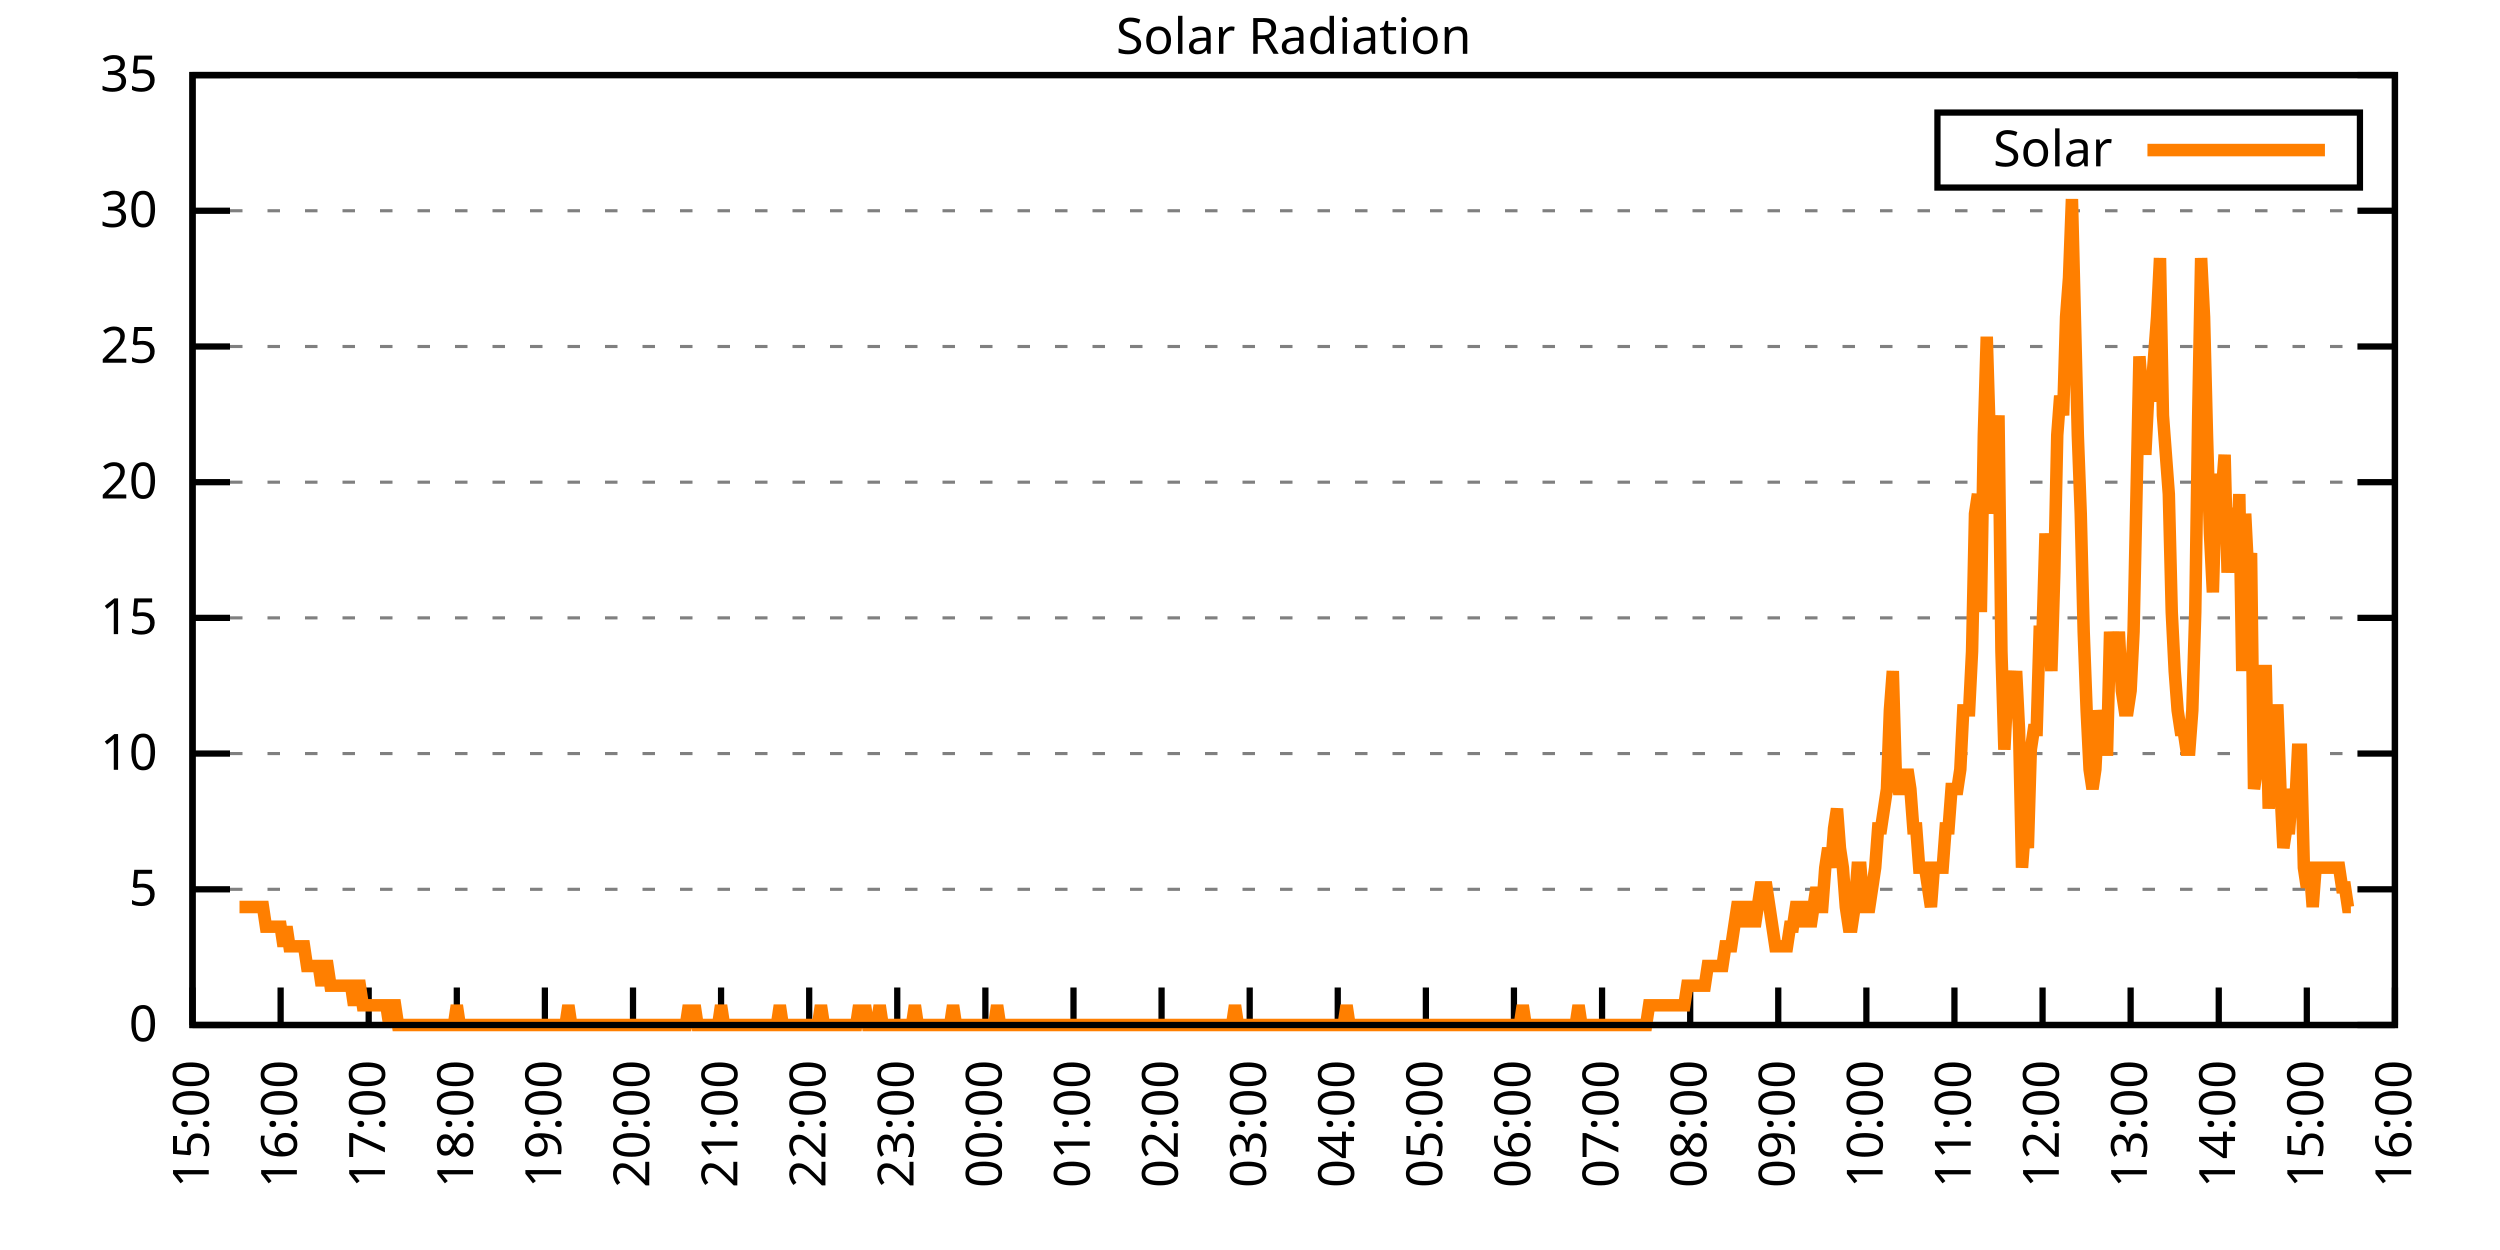
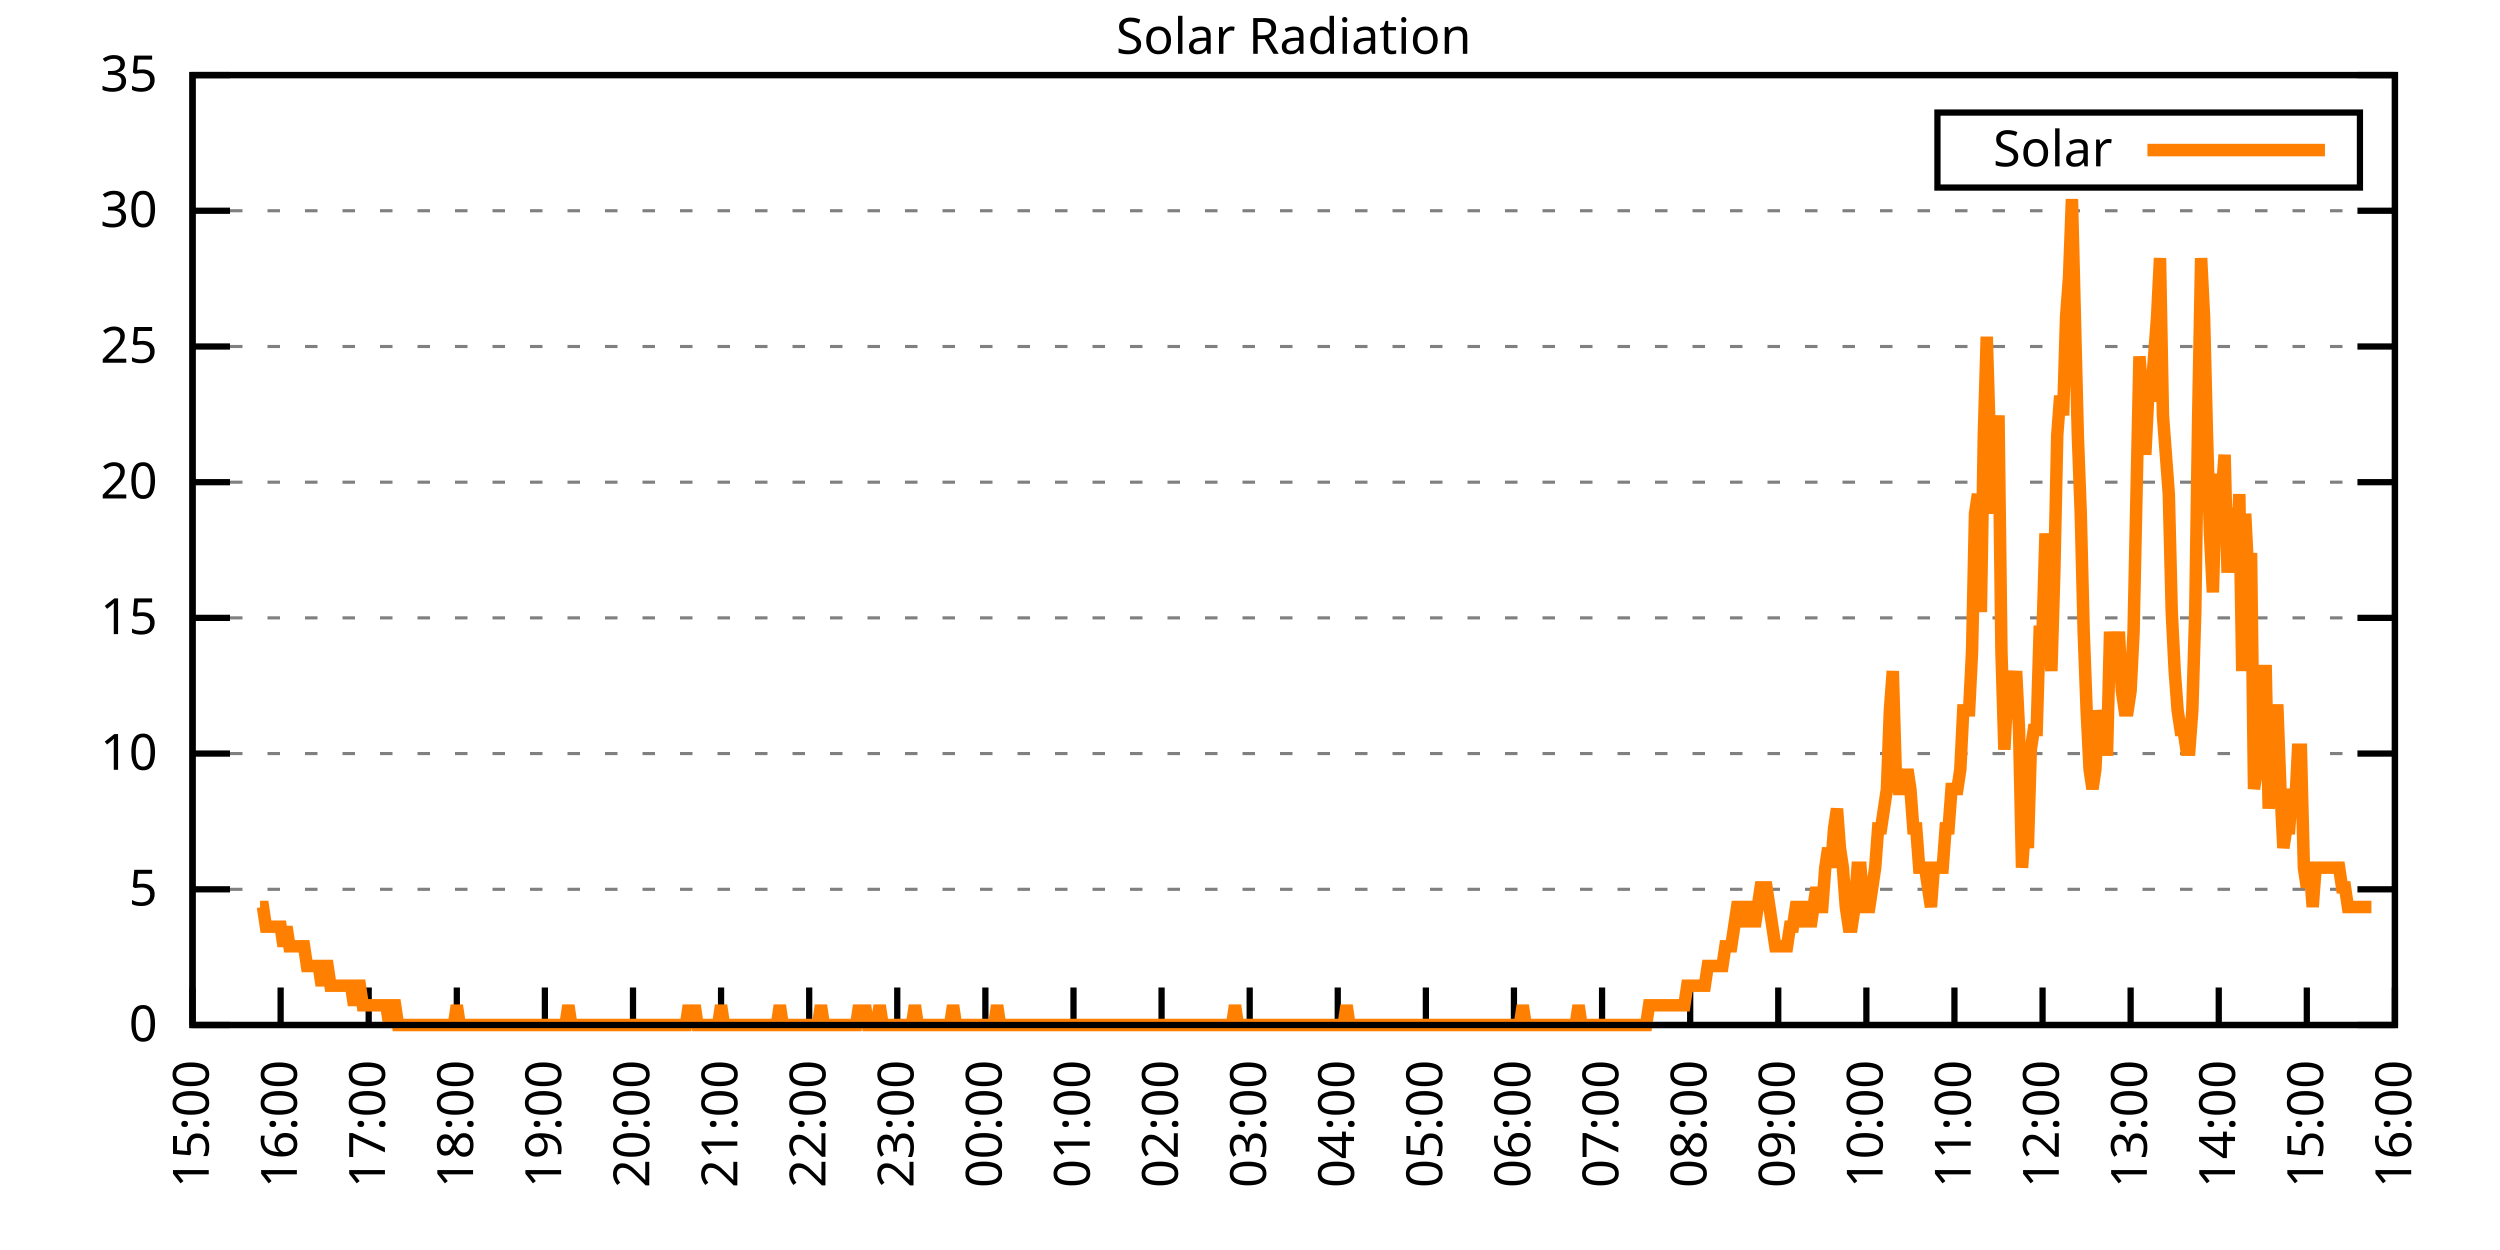
<svg xmlns="http://www.w3.org/2000/svg" xmlns:xlink="http://www.w3.org/1999/xlink" width="400" height="200" viewBox="0 0 400 200">
  <g id="gnuplot_canvas">
    <rect x="0" y="0" width="400" height="200" fill="none" />
    <defs>
      <circle id="gpDot" r="0.5" stroke-width="0.5" stroke="currentColor" />
      <path id="gpPt0" stroke-width="0.333" stroke="currentColor" d="M-1,0 h2 M0,-1 v2" />
      <path id="gpPt1" stroke-width="0.333" stroke="currentColor" d="M-1,-1 L1,1 M1,-1 L-1,1" />
      <path id="gpPt2" stroke-width="0.333" stroke="currentColor" d="M-1,0 L1,0 M0,-1 L0,1 M-1,-1 L1,1 M-1,1 L1,-1" />
      <rect id="gpPt3" stroke-width="0.333" stroke="currentColor" x="-1" y="-1" width="2" height="2" />
      <rect id="gpPt4" stroke-width="0.333" stroke="currentColor" fill="currentColor" x="-1" y="-1" width="2" height="2" />
      <circle id="gpPt5" stroke-width="0.333" stroke="currentColor" cx="0" cy="0" r="1" />
      <use xlink:href="#gpPt5" id="gpPt6" fill="currentColor" stroke="none" />
      <path id="gpPt7" stroke-width="0.333" stroke="currentColor" d="M0,-1.33 L-1.33,0.67 L1.33,0.67 z" />
      <use xlink:href="#gpPt7" id="gpPt8" fill="currentColor" stroke="none" />
      <use xlink:href="#gpPt7" id="gpPt9" stroke="currentColor" transform="rotate(180)" />
      <use xlink:href="#gpPt9" id="gpPt10" fill="currentColor" stroke="none" />
      <use xlink:href="#gpPt3" id="gpPt11" stroke="currentColor" transform="rotate(45)" />
      <use xlink:href="#gpPt11" id="gpPt12" fill="currentColor" stroke="none" />
      <path id="gpPt13" stroke-width="0.333" stroke="currentColor" d="M0,1.330 L1.265,0.411 L0.782,-1.067 L-0.782,-1.076 L-1.265,0.411 z" />
      <use xlink:href="#gpPt13" id="gpPt14" fill="currentColor" stroke="none" />
      <filter id="textbox" filterUnits="objectBoundingBox" x="0" y="0" height="1" width="1">
        <feFlood flood-color="white" flood-opacity="1" result="bgnd" />
        <feComposite in="SourceGraphic" in2="bgnd" operator="atop" />
      </filter>
      <filter id="greybox" filterUnits="objectBoundingBox" x="0" y="0" height="1" width="1">
        <feFlood flood-color="lightgrey" flood-opacity="1" result="grey" />
        <feComposite in="SourceGraphic" in2="grey" operator="atop" />
      </filter>
    </defs>
    <g fill="none" color="white" stroke="currentColor" stroke-width="1.00" stroke-linecap="butt" stroke-linejoin="miter">
</g>
    <g fill="none" color="black" stroke="currentColor" stroke-width="1.00" stroke-linecap="butt" stroke-linejoin="miter">
      <g stroke="none" shape-rendering="crispEdges">
        <polygon fill="rgb(255, 255, 255)" points="30.80,164.00 383.18,164.00 383.18,12.02 30.80,12.02 " />
      </g>
    </g>
    <g fill="none" color="black" stroke="currentColor" stroke-width="1.00" stroke-linecap="butt" stroke-linejoin="miter">
</g>
    <g fill="none" color="black" stroke="black" stroke-width="0.50" stroke-linecap="butt" stroke-linejoin="miter">
</g>
    <g fill="none" color="gray" stroke="currentColor" stroke-width="0.50" stroke-linecap="butt" stroke-linejoin="miter">
      <path stroke="gray" stroke-dasharray="2,4" class="gridline" d="M30.80,164.00 L383.19,164.00  " />
    </g>
    <g fill="none" color="gray" stroke="gray" stroke-width="1.00" stroke-linecap="butt" stroke-linejoin="miter">
</g>
    <g fill="none" color="black" stroke="currentColor" stroke-width="1.00" stroke-linecap="butt" stroke-linejoin="miter">
      <path stroke="black" d="M30.80,164.00 L36.80,164.00 M383.19,164.00 L377.19,164.00  " />
      <g transform="translate(25.20,166.60)" stroke="none" fill="black" font-family="Sans" font-size="8.00" text-anchor="end">
        <text>
          <tspan font-family="Sans"> 0</tspan>
        </text>
      </g>
    </g>
    <g fill="none" color="black" stroke="currentColor" stroke-width="1.00" stroke-linecap="butt" stroke-linejoin="miter">
</g>
    <g fill="none" color="black" stroke="black" stroke-width="0.50" stroke-linecap="butt" stroke-linejoin="miter">
</g>
    <g fill="none" color="gray" stroke="currentColor" stroke-width="0.50" stroke-linecap="butt" stroke-linejoin="miter">
      <path stroke="gray" stroke-dasharray="2,4" class="gridline" d="M30.80,142.29 L383.19,142.29  " />
    </g>
    <g fill="none" color="gray" stroke="gray" stroke-width="1.00" stroke-linecap="butt" stroke-linejoin="miter">
</g>
    <g fill="none" color="black" stroke="currentColor" stroke-width="1.00" stroke-linecap="butt" stroke-linejoin="miter">
      <path stroke="black" d="M30.80,142.29 L36.80,142.29 M383.19,142.29 L377.19,142.29  " />
      <g transform="translate(25.20,144.89)" stroke="none" fill="black" font-family="Sans" font-size="8.00" text-anchor="end">
        <text>
          <tspan font-family="Sans"> 5</tspan>
        </text>
      </g>
    </g>
    <g fill="none" color="black" stroke="currentColor" stroke-width="1.00" stroke-linecap="butt" stroke-linejoin="miter">
</g>
    <g fill="none" color="black" stroke="black" stroke-width="0.50" stroke-linecap="butt" stroke-linejoin="miter">
</g>
    <g fill="none" color="gray" stroke="currentColor" stroke-width="0.50" stroke-linecap="butt" stroke-linejoin="miter">
      <path stroke="gray" stroke-dasharray="2,4" class="gridline" d="M30.80,120.57 L383.19,120.57  " />
    </g>
    <g fill="none" color="gray" stroke="gray" stroke-width="1.00" stroke-linecap="butt" stroke-linejoin="miter">
</g>
    <g fill="none" color="black" stroke="currentColor" stroke-width="1.00" stroke-linecap="butt" stroke-linejoin="miter">
      <path stroke="black" d="M30.80,120.57 L36.80,120.57 M383.19,120.57 L377.19,120.57  " />
      <g transform="translate(25.20,123.17)" stroke="none" fill="black" font-family="Sans" font-size="8.00" text-anchor="end">
        <text>
          <tspan font-family="Sans"> 10</tspan>
        </text>
      </g>
    </g>
    <g fill="none" color="black" stroke="currentColor" stroke-width="1.00" stroke-linecap="butt" stroke-linejoin="miter">
</g>
    <g fill="none" color="black" stroke="black" stroke-width="0.50" stroke-linecap="butt" stroke-linejoin="miter">
</g>
    <g fill="none" color="gray" stroke="currentColor" stroke-width="0.50" stroke-linecap="butt" stroke-linejoin="miter">
      <path stroke="gray" stroke-dasharray="2,4" class="gridline" d="M30.80,98.86 L383.19,98.86  " />
    </g>
    <g fill="none" color="gray" stroke="gray" stroke-width="1.00" stroke-linecap="butt" stroke-linejoin="miter">
</g>
    <g fill="none" color="black" stroke="currentColor" stroke-width="1.00" stroke-linecap="butt" stroke-linejoin="miter">
      <path stroke="black" d="M30.80,98.86 L36.80,98.86 M383.19,98.86 L377.19,98.86  " />
      <g transform="translate(25.20,101.46)" stroke="none" fill="black" font-family="Sans" font-size="8.00" text-anchor="end">
        <text>
          <tspan font-family="Sans"> 15</tspan>
        </text>
      </g>
    </g>
    <g fill="none" color="black" stroke="currentColor" stroke-width="1.00" stroke-linecap="butt" stroke-linejoin="miter">
</g>
    <g fill="none" color="black" stroke="black" stroke-width="0.50" stroke-linecap="butt" stroke-linejoin="miter">
</g>
    <g fill="none" color="gray" stroke="currentColor" stroke-width="0.50" stroke-linecap="butt" stroke-linejoin="miter">
      <path stroke="gray" stroke-dasharray="2,4" class="gridline" d="M30.80,77.15 L383.19,77.15  " />
    </g>
    <g fill="none" color="gray" stroke="gray" stroke-width="1.00" stroke-linecap="butt" stroke-linejoin="miter">
</g>
    <g fill="none" color="black" stroke="currentColor" stroke-width="1.00" stroke-linecap="butt" stroke-linejoin="miter">
      <path stroke="black" d="M30.80,77.15 L36.80,77.15 M383.19,77.15 L377.19,77.15  " />
      <g transform="translate(25.20,79.75)" stroke="none" fill="black" font-family="Sans" font-size="8.00" text-anchor="end">
        <text>
          <tspan font-family="Sans"> 20</tspan>
        </text>
      </g>
    </g>
    <g fill="none" color="black" stroke="currentColor" stroke-width="1.00" stroke-linecap="butt" stroke-linejoin="miter">
</g>
    <g fill="none" color="black" stroke="black" stroke-width="0.50" stroke-linecap="butt" stroke-linejoin="miter">
</g>
    <g fill="none" color="gray" stroke="currentColor" stroke-width="0.50" stroke-linecap="butt" stroke-linejoin="miter">
      <path stroke="gray" stroke-dasharray="2,4" class="gridline" d="M30.80,55.44 L383.19,55.44  " />
    </g>
    <g fill="none" color="gray" stroke="gray" stroke-width="1.00" stroke-linecap="butt" stroke-linejoin="miter">
</g>
    <g fill="none" color="black" stroke="currentColor" stroke-width="1.00" stroke-linecap="butt" stroke-linejoin="miter">
      <path stroke="black" d="M30.80,55.44 L36.80,55.44 M383.19,55.44 L377.19,55.44  " />
      <g transform="translate(25.20,58.04)" stroke="none" fill="black" font-family="Sans" font-size="8.00" text-anchor="end">
        <text>
          <tspan font-family="Sans"> 25</tspan>
        </text>
      </g>
    </g>
    <g fill="none" color="black" stroke="currentColor" stroke-width="1.00" stroke-linecap="butt" stroke-linejoin="miter">
</g>
    <g fill="none" color="black" stroke="black" stroke-width="0.50" stroke-linecap="butt" stroke-linejoin="miter">
</g>
    <g fill="none" color="gray" stroke="currentColor" stroke-width="0.50" stroke-linecap="butt" stroke-linejoin="miter">
      <path stroke="gray" stroke-dasharray="2,4" class="gridline" d="M30.80,33.72 L383.19,33.72  " />
    </g>
    <g fill="none" color="gray" stroke="gray" stroke-width="1.00" stroke-linecap="butt" stroke-linejoin="miter">
</g>
    <g fill="none" color="black" stroke="currentColor" stroke-width="1.00" stroke-linecap="butt" stroke-linejoin="miter">
      <path stroke="black" d="M30.80,33.72 L36.80,33.72 M383.19,33.72 L377.19,33.72  " />
      <g transform="translate(25.20,36.32)" stroke="none" fill="black" font-family="Sans" font-size="8.00" text-anchor="end">
        <text>
          <tspan font-family="Sans"> 30</tspan>
        </text>
      </g>
    </g>
    <g fill="none" color="black" stroke="currentColor" stroke-width="1.00" stroke-linecap="butt" stroke-linejoin="miter">
</g>
    <g fill="none" color="black" stroke="black" stroke-width="0.50" stroke-linecap="butt" stroke-linejoin="miter">
</g>
    <g fill="none" color="gray" stroke="currentColor" stroke-width="0.50" stroke-linecap="butt" stroke-linejoin="miter">
      <path stroke="gray" stroke-dasharray="2,4" class="gridline" d="M30.80,12.01 L383.19,12.01  " />
    </g>
    <g fill="none" color="gray" stroke="gray" stroke-width="1.00" stroke-linecap="butt" stroke-linejoin="miter">
</g>
    <g fill="none" color="black" stroke="currentColor" stroke-width="1.00" stroke-linecap="butt" stroke-linejoin="miter">
      <path stroke="black" d="M30.80,12.01 L36.80,12.01 M383.19,12.01 L377.19,12.01  " />
      <g transform="translate(25.20,14.61)" stroke="none" fill="black" font-family="Sans" font-size="8.00" text-anchor="end">
        <text>
          <tspan font-family="Sans"> 35</tspan>
        </text>
      </g>
    </g>
    <g fill="none" color="black" stroke="currentColor" stroke-width="1.00" stroke-linecap="butt" stroke-linejoin="miter">
      <path stroke="black" d="M30.80,164.00 L30.80,158.00  " />
      <g transform="translate(33.40,169.60) rotate(270.00)" stroke="none" fill="black" font-family="Sans" font-size="8.00" text-anchor="end">
        <text>
          <tspan font-family="Sans">15:00</tspan>
        </text>
      </g>
    </g>
    <g fill="none" color="black" stroke="currentColor" stroke-width="1.00" stroke-linecap="butt" stroke-linejoin="miter">
      <path stroke="black" d="M44.90,164.00 L44.90,158.00  " />
      <g transform="translate(47.50,169.60) rotate(270.00)" stroke="none" fill="black" font-family="Sans" font-size="8.00" text-anchor="end">
        <text>
          <tspan font-family="Sans">16:00</tspan>
        </text>
      </g>
    </g>
    <g fill="none" color="black" stroke="currentColor" stroke-width="1.00" stroke-linecap="butt" stroke-linejoin="miter">
      <path stroke="black" d="M58.99,164.00 L58.99,158.00  " />
      <g transform="translate(61.59,169.60) rotate(270.00)" stroke="none" fill="black" font-family="Sans" font-size="8.00" text-anchor="end">
        <text>
          <tspan font-family="Sans">17:00</tspan>
        </text>
      </g>
    </g>
    <g fill="none" color="black" stroke="currentColor" stroke-width="1.00" stroke-linecap="butt" stroke-linejoin="miter">
      <path stroke="black" d="M73.09,164.00 L73.09,158.00  " />
      <g transform="translate(75.69,169.60) rotate(270.00)" stroke="none" fill="black" font-family="Sans" font-size="8.00" text-anchor="end">
        <text>
          <tspan font-family="Sans">18:00</tspan>
        </text>
      </g>
    </g>
    <g fill="none" color="black" stroke="currentColor" stroke-width="1.00" stroke-linecap="butt" stroke-linejoin="miter">
      <path stroke="black" d="M87.18,164.00 L87.18,158.00  " />
      <g transform="translate(89.78,169.60) rotate(270.00)" stroke="none" fill="black" font-family="Sans" font-size="8.00" text-anchor="end">
        <text>
          <tspan font-family="Sans">19:00</tspan>
        </text>
      </g>
    </g>
    <g fill="none" color="black" stroke="currentColor" stroke-width="1.00" stroke-linecap="butt" stroke-linejoin="miter">
      <path stroke="black" d="M101.28,164.00 L101.28,158.00  " />
      <g transform="translate(103.88,169.60) rotate(270.00)" stroke="none" fill="black" font-family="Sans" font-size="8.00" text-anchor="end">
        <text>
          <tspan font-family="Sans">20:00</tspan>
        </text>
      </g>
    </g>
    <g fill="none" color="black" stroke="currentColor" stroke-width="1.00" stroke-linecap="butt" stroke-linejoin="miter">
      <path stroke="black" d="M115.37,164.00 L115.37,158.00  " />
      <g transform="translate(117.97,169.60) rotate(270.00)" stroke="none" fill="black" font-family="Sans" font-size="8.00" text-anchor="end">
        <text>
          <tspan font-family="Sans">21:00</tspan>
        </text>
      </g>
    </g>
    <g fill="none" color="black" stroke="currentColor" stroke-width="1.00" stroke-linecap="butt" stroke-linejoin="miter">
      <path stroke="black" d="M129.47,164.00 L129.47,158.00  " />
      <g transform="translate(132.07,169.60) rotate(270.00)" stroke="none" fill="black" font-family="Sans" font-size="8.00" text-anchor="end">
        <text>
          <tspan font-family="Sans">22:00</tspan>
        </text>
      </g>
    </g>
    <g fill="none" color="black" stroke="currentColor" stroke-width="1.00" stroke-linecap="butt" stroke-linejoin="miter">
      <path stroke="black" d="M143.56,164.00 L143.56,158.00  " />
      <g transform="translate(146.16,169.60) rotate(270.00)" stroke="none" fill="black" font-family="Sans" font-size="8.00" text-anchor="end">
        <text>
          <tspan font-family="Sans">23:00</tspan>
        </text>
      </g>
    </g>
    <g fill="none" color="black" stroke="currentColor" stroke-width="1.00" stroke-linecap="butt" stroke-linejoin="miter">
      <path stroke="black" d="M157.66,164.00 L157.66,158.00  " />
      <g transform="translate(160.26,169.60) rotate(270.00)" stroke="none" fill="black" font-family="Sans" font-size="8.00" text-anchor="end">
        <text>
          <tspan font-family="Sans">00:00</tspan>
        </text>
      </g>
    </g>
    <g fill="none" color="black" stroke="currentColor" stroke-width="1.00" stroke-linecap="butt" stroke-linejoin="miter">
      <path stroke="black" d="M171.76,164.00 L171.76,158.00  " />
      <g transform="translate(174.36,169.60) rotate(270.00)" stroke="none" fill="black" font-family="Sans" font-size="8.00" text-anchor="end">
        <text>
          <tspan font-family="Sans">01:00</tspan>
        </text>
      </g>
    </g>
    <g fill="none" color="black" stroke="currentColor" stroke-width="1.00" stroke-linecap="butt" stroke-linejoin="miter">
      <path stroke="black" d="M185.85,164.00 L185.85,158.00  " />
      <g transform="translate(188.45,169.60) rotate(270.00)" stroke="none" fill="black" font-family="Sans" font-size="8.00" text-anchor="end">
        <text>
          <tspan font-family="Sans">02:00</tspan>
        </text>
      </g>
    </g>
    <g fill="none" color="black" stroke="currentColor" stroke-width="1.00" stroke-linecap="butt" stroke-linejoin="miter">
      <path stroke="black" d="M199.95,164.00 L199.95,158.00  " />
      <g transform="translate(202.55,169.60) rotate(270.00)" stroke="none" fill="black" font-family="Sans" font-size="8.00" text-anchor="end">
        <text>
          <tspan font-family="Sans">03:00</tspan>
        </text>
      </g>
    </g>
    <g fill="none" color="black" stroke="currentColor" stroke-width="1.00" stroke-linecap="butt" stroke-linejoin="miter">
      <path stroke="black" d="M214.04,164.00 L214.04,158.00  " />
      <g transform="translate(216.64,169.60) rotate(270.00)" stroke="none" fill="black" font-family="Sans" font-size="8.00" text-anchor="end">
        <text>
          <tspan font-family="Sans">04:00</tspan>
        </text>
      </g>
    </g>
    <g fill="none" color="black" stroke="currentColor" stroke-width="1.00" stroke-linecap="butt" stroke-linejoin="miter">
      <path stroke="black" d="M228.14,164.00 L228.14,158.00  " />
      <g transform="translate(230.74,169.60) rotate(270.00)" stroke="none" fill="black" font-family="Sans" font-size="8.00" text-anchor="end">
        <text>
          <tspan font-family="Sans">05:00</tspan>
        </text>
      </g>
    </g>
    <g fill="none" color="black" stroke="currentColor" stroke-width="1.00" stroke-linecap="butt" stroke-linejoin="miter">
      <path stroke="black" d="M242.23,164.00 L242.23,158.00  " />
      <g transform="translate(244.83,169.60) rotate(270.00)" stroke="none" fill="black" font-family="Sans" font-size="8.00" text-anchor="end">
        <text>
          <tspan font-family="Sans">06:00</tspan>
        </text>
      </g>
    </g>
    <g fill="none" color="black" stroke="currentColor" stroke-width="1.00" stroke-linecap="butt" stroke-linejoin="miter">
      <path stroke="black" d="M256.33,164.00 L256.33,158.00  " />
      <g transform="translate(258.93,169.60) rotate(270.00)" stroke="none" fill="black" font-family="Sans" font-size="8.00" text-anchor="end">
        <text>
          <tspan font-family="Sans">07:00</tspan>
        </text>
      </g>
    </g>
    <g fill="none" color="black" stroke="currentColor" stroke-width="1.00" stroke-linecap="butt" stroke-linejoin="miter">
      <path stroke="black" d="M270.43,164.00 L270.43,158.00  " />
      <g transform="translate(273.03,169.60) rotate(270.00)" stroke="none" fill="black" font-family="Sans" font-size="8.00" text-anchor="end">
        <text>
          <tspan font-family="Sans">08:00</tspan>
        </text>
      </g>
    </g>
    <g fill="none" color="black" stroke="currentColor" stroke-width="1.00" stroke-linecap="butt" stroke-linejoin="miter">
      <path stroke="black" d="M284.52,164.00 L284.52,158.00  " />
      <g transform="translate(287.12,169.60) rotate(270.00)" stroke="none" fill="black" font-family="Sans" font-size="8.00" text-anchor="end">
        <text>
          <tspan font-family="Sans">09:00</tspan>
        </text>
      </g>
    </g>
    <g fill="none" color="black" stroke="currentColor" stroke-width="1.00" stroke-linecap="butt" stroke-linejoin="miter">
      <path stroke="black" d="M298.62,164.00 L298.62,158.00  " />
      <g transform="translate(301.22,169.60) rotate(270.00)" stroke="none" fill="black" font-family="Sans" font-size="8.00" text-anchor="end">
        <text>
          <tspan font-family="Sans">10:00</tspan>
        </text>
      </g>
    </g>
    <g fill="none" color="black" stroke="currentColor" stroke-width="1.00" stroke-linecap="butt" stroke-linejoin="miter">
      <path stroke="black" d="M312.71,164.00 L312.71,158.00  " />
      <g transform="translate(315.31,169.60) rotate(270.00)" stroke="none" fill="black" font-family="Sans" font-size="8.00" text-anchor="end">
        <text>
          <tspan font-family="Sans">11:00</tspan>
        </text>
      </g>
    </g>
    <g fill="none" color="black" stroke="currentColor" stroke-width="1.00" stroke-linecap="butt" stroke-linejoin="miter">
      <path stroke="black" d="M326.81,164.00 L326.81,158.00  " />
      <g transform="translate(329.41,169.60) rotate(270.00)" stroke="none" fill="black" font-family="Sans" font-size="8.00" text-anchor="end">
        <text>
          <tspan font-family="Sans">12:00</tspan>
        </text>
      </g>
    </g>
    <g fill="none" color="black" stroke="currentColor" stroke-width="1.00" stroke-linecap="butt" stroke-linejoin="miter">
      <path stroke="black" d="M340.90,164.00 L340.90,158.00  " />
      <g transform="translate(343.50,169.60) rotate(270.00)" stroke="none" fill="black" font-family="Sans" font-size="8.00" text-anchor="end">
        <text>
          <tspan font-family="Sans">13:00</tspan>
        </text>
      </g>
    </g>
    <g fill="none" color="black" stroke="currentColor" stroke-width="1.00" stroke-linecap="butt" stroke-linejoin="miter">
      <path stroke="black" d="M355.00,164.00 L355.00,158.00  " />
      <g transform="translate(357.60,169.60) rotate(270.00)" stroke="none" fill="black" font-family="Sans" font-size="8.00" text-anchor="end">
        <text>
          <tspan font-family="Sans">14:00</tspan>
        </text>
      </g>
    </g>
    <g fill="none" color="black" stroke="currentColor" stroke-width="1.00" stroke-linecap="butt" stroke-linejoin="miter">
      <path stroke="black" d="M369.09,164.00 L369.09,158.00  " />
      <g transform="translate(371.69,169.60) rotate(270.00)" stroke="none" fill="black" font-family="Sans" font-size="8.00" text-anchor="end">
        <text>
          <tspan font-family="Sans">15:00</tspan>
        </text>
      </g>
    </g>
    <g fill="none" color="black" stroke="currentColor" stroke-width="1.00" stroke-linecap="butt" stroke-linejoin="miter">
      <path stroke="black" d="M383.19,164.00 L383.19,158.00  " />
      <g transform="translate(385.79,169.60) rotate(270.00)" stroke="none" fill="black" font-family="Sans" font-size="8.00" text-anchor="end">
        <text>
          <tspan font-family="Sans">16:00</tspan>
        </text>
      </g>
    </g>
    <g fill="none" color="black" stroke="currentColor" stroke-width="1.00" stroke-linecap="butt" stroke-linejoin="miter">
</g>
    <g fill="none" color="black" stroke="currentColor" stroke-width="1.00" stroke-linecap="butt" stroke-linejoin="miter">
      <path stroke="black" d="M30.80,12.01 L30.80,164.00 L383.19,164.00 L383.19,12.01 L30.80,12.01 Z  " />
    </g>
    <g fill="none" color="black" stroke="currentColor" stroke-width="1.00" stroke-linecap="butt" stroke-linejoin="miter">
</g>
    <g fill="none" color="black" stroke="currentColor" stroke-width="1.00" stroke-linecap="butt" stroke-linejoin="miter">
      <path stroke="black" d="M309.99,30.01 L309.99,18.01 L377.59,18.01 L377.59,30.01 L309.99,30.01 Z  " />
    </g>
    <g id="Solar_Radiation_plot_1">
      <g fill="none" color="white" stroke="black" stroke-width="2.00" stroke-linecap="butt" stroke-linejoin="miter">
</g>
      <g fill="none" color="black" stroke="currentColor" stroke-width="2.00" stroke-linecap="butt" stroke-linejoin="miter">
        <g transform="translate(337.99,26.61)" stroke="none" fill="black" font-family="Sans" font-size="8.00" text-anchor="end">
          <text>
            <tspan font-family="Sans">Solar</tspan>
          </text>
        </g>
      </g>
      <g fill="none" color="black" stroke="currentColor" stroke-width="2.00" stroke-linecap="butt" stroke-linejoin="miter">
-         <path stroke="rgb(255, 127,   0)" d="M343.59,24.01 L371.99,24.01 M38.32,145.12 L38.79,145.12 L39.26,145.12 L39.73,145.12 L40.20,145.12 L40.67,145.12   L41.14,145.12 L41.61,145.12 L42.08,145.12 L42.55,148.27 L43.02,148.27 L43.49,148.27 L43.96,148.27 L44.43,148.27   L44.90,148.27 L45.37,151.41 L45.84,148.27 L46.31,151.41 L46.78,151.41 L47.24,151.41 L47.71,151.41 L48.18,151.41   L48.65,151.41 L49.12,154.56 L49.59,154.56 L50.06,154.56 L50.53,154.56 L51.00,154.56 L51.47,157.71 L51.94,154.56   L52.41,154.56 L52.88,157.71 L53.35,157.71 L53.82,157.71 L54.29,157.71 L54.76,157.71 L55.23,157.71 L55.70,157.71   L56.17,157.71 L56.64,160.85 L57.11,157.71 L57.58,157.71 L58.05,160.85 L58.52,160.85 L58.99,160.85 L59.46,160.85   L59.93,160.85 L60.40,160.85 L60.87,160.85 L61.34,160.85 L61.81,160.85 L62.28,164.00 L62.75,160.85 L63.22,160.85   L63.69,164.00 L64.16,164.00 L64.63,164.00 L65.10,164.00 L65.57,164.00 L66.04,164.00 L66.51,164.00 L66.98,164.00   L67.45,164.00 L67.92,164.00 L68.39,164.00 L68.86,164.00 L69.33,164.00 L69.80,164.00 L70.27,164.00 L70.74,164.00   L71.21,164.00 L71.68,164.00 L72.15,164.00 L72.62,164.00 L73.09,160.85 L73.56,164.00 L74.03,164.00 L74.50,164.00   L74.97,164.00 L75.44,164.00 L75.91,164.00 L76.38,164.00 L76.85,164.00 L77.32,164.00 L77.79,164.00 L78.26,164.00   L78.73,164.00 L79.19,164.00 L79.66,164.00 L80.13,164.00 L80.60,164.00 L81.07,164.00 L81.54,164.00 L82.01,164.00   L82.48,164.00 L82.95,164.00 L83.42,164.00 L83.89,164.00 L84.36,164.00 L84.83,164.00 L85.30,164.00 L85.77,164.00   L86.24,164.00 L86.71,164.00 L87.18,164.00 L87.65,164.00 L88.12,164.00 L88.59,164.00 L89.06,164.00 L89.53,164.00   L90.00,164.00 L90.47,164.00 L90.94,160.85 L91.41,164.00 L91.88,164.00 L92.35,164.00 L92.82,164.00 L93.29,164.00   L93.76,164.00 L94.23,164.00 L94.70,164.00 L95.17,164.00 L95.64,164.00 L96.11,164.00 L96.58,164.00 L97.05,164.00   L97.52,164.00 L97.99,164.00 L98.46,164.00 L98.93,164.00 L99.40,164.00 L99.87,164.00 L100.34,164.00 L100.81,164.00   L101.28,164.00 L101.75,164.00 L102.22,164.00 L102.69,164.00 L103.16,164.00 L103.63,164.00 L104.10,164.00 L104.57,164.00   L105.04,164.00 L105.51,164.00 L105.98,164.00 L106.45,164.00 L106.92,164.00 L107.39,164.00 L107.86,164.00 L108.33,164.00   L108.80,164.00 L109.27,164.00 L109.74,164.00 L110.21,160.85 L110.68,164.00 L111.14,160.85 L111.61,164.00 L112.08,164.00   L112.55,164.00 L113.02,164.00 L113.49,164.00 L113.96,164.00 L114.43,164.00 L114.90,164.00 L115.37,160.85 L115.84,164.00   L116.31,164.00 L116.78,164.00 L117.25,164.00 L117.72,164.00 L118.19,164.00 L118.66,164.00 L119.13,164.00 L119.60,164.00   L120.07,164.00 L120.54,164.00 L121.01,164.00 L121.48,164.00 L121.95,164.00 L122.42,164.00 L122.89,164.00 L123.36,164.00   L123.83,164.00 L124.30,164.00 L124.77,160.85 L125.24,164.00 L125.71,164.00 L126.18,164.00 L126.65,164.00 L127.12,164.00   L127.59,164.00 L128.06,164.00 L128.53,164.00 L129.00,164.00 L129.47,164.00 L129.94,164.00 L130.41,164.00 L130.88,164.00   L131.35,160.85 L131.82,164.00 L132.29,164.00 L132.76,164.00 L133.23,164.00 L133.70,164.00 L134.17,164.00 L134.64,164.00   L135.11,164.00 L135.58,164.00 L136.05,164.00 L136.52,164.00 L136.99,164.00 L137.46,160.85 L137.93,164.00 L138.40,160.85   L138.87,164.00 L139.34,164.00 L139.81,164.00 L140.28,164.00 L140.75,160.85 L141.22,164.00 L141.69,164.00 L142.16,164.00   L142.63,164.00 L143.09,164.00 L143.56,164.00 L144.03,164.00 L144.50,164.00 L144.97,164.00 L145.44,164.00 L145.91,164.00   L146.38,160.85 L146.85,164.00 L147.32,164.00 L147.79,164.00 L148.26,164.00 L148.73,164.00 L149.20,164.00 L149.67,164.00   L150.14,164.00 L150.61,164.00 L151.08,164.00 L151.55,164.00 L152.02,164.00 L152.49,160.85 L152.96,164.00 L153.43,164.00   L153.90,164.00 L154.37,164.00 L154.84,164.00 L155.31,164.00 L155.78,164.00 L156.25,164.00 L156.72,164.00 L157.19,164.00   L157.66,164.00 L158.13,164.00 L158.60,164.00 L159.07,164.00 L159.54,160.85 L160.01,164.00 L160.48,164.00 L160.95,164.00   L161.42,164.00 L161.89,164.00 L162.36,164.00 L162.83,164.00 L163.30,164.00 L163.77,164.00 L164.24,164.00 L164.71,164.00   L165.18,164.00 L165.65,164.00 L166.12,164.00 L166.59,164.00 L167.06,164.00 L167.53,164.00 L168.00,164.00 L168.47,164.00   L168.94,164.00 L169.41,164.00 L169.88,164.00 L170.35,164.00 L170.82,164.00 L171.29,164.00 L171.76,164.00 L172.23,164.00   L172.70,164.00 L173.17,164.00 L173.64,164.00 L174.11,164.00 L174.58,164.00 L175.04,164.00 L175.51,164.00 L175.98,164.00   L176.45,164.00 L176.92,164.00 L177.39,164.00 L177.86,164.00 L178.33,164.00 L178.80,164.00 L179.27,164.00 L179.74,164.00   L180.21,164.00 L180.68,164.00 L181.15,164.00 L181.62,164.00 L182.09,164.00 L182.56,164.00 L183.03,164.00 L183.50,164.00   L183.97,164.00 L184.44,164.00 L184.91,164.00 L185.38,164.00 L185.85,164.00 L186.32,164.00 L186.79,164.00 L187.26,164.00   L187.73,164.00 L188.20,164.00 L188.67,164.00 L189.14,164.00 L189.61,164.00 L190.08,164.00 L190.55,164.00 L191.02,164.00   L191.49,164.00 L191.96,164.00 L192.43,164.00 L192.90,164.00 L193.37,164.00 L193.84,164.00 L194.31,164.00 L194.78,164.00   L195.25,164.00 L195.72,164.00 L196.19,164.00 L196.66,164.00 L197.13,164.00 L197.60,160.85 L198.07,164.00 L198.54,164.00   L199.01,164.00 L199.48,164.00 L199.95,164.00 L200.42,164.00 L200.89,164.00 L201.36,164.00 L201.83,164.00 L202.30,164.00   L202.77,164.00 L203.24,164.00 L203.71,164.00 L204.18,164.00 L204.65,164.00 L205.12,164.00 L205.59,164.00 L206.06,164.00   L206.53,164.00 L207.00,164.00 L207.46,164.00 L207.93,164.00 L208.40,164.00 L208.87,164.00 L209.34,164.00 L209.81,164.00   L210.28,164.00 L210.75,164.00 L211.22,164.00 L211.69,164.00 L212.16,164.00 L212.63,164.00 L213.10,164.00 L213.57,164.00   L214.04,164.00 L214.51,164.00 L214.98,164.00 L215.45,160.85 L215.92,164.00 L216.39,164.00 L216.86,164.00 L217.33,164.00   L217.80,164.00 L218.27,164.00 L218.74,164.00 L219.21,164.00 L219.68,164.00 L220.15,164.00 L220.62,164.00 L221.09,164.00   L221.56,164.00 L222.03,164.00 L222.50,164.00 L222.97,164.00 L223.44,164.00 L223.91,164.00 L224.38,164.00 L224.85,164.00   L225.32,164.00 L225.79,164.00 L226.26,164.00 L226.73,164.00 L227.20,164.00 L227.67,164.00 L228.14,164.00 L228.61,164.00   L229.08,164.00 L229.55,164.00 L230.02,164.00 L230.49,164.00 L230.96,164.00 L231.43,164.00 L231.90,164.00 L232.37,164.00   L232.84,164.00 L233.31,164.00 L233.78,164.00 L234.25,164.00 L234.72,164.00 L235.19,164.00 L235.66,164.00 L236.13,164.00   L236.60,164.00 L237.07,164.00 L237.54,164.00 L238.01,164.00 L238.48,164.00 L238.95,164.00 L239.41,164.00 L239.88,164.00   L240.35,164.00 L240.82,164.00 L241.29,164.00 L241.76,164.00 L242.23,164.00 L242.70,164.00 L243.17,164.00 L243.64,160.85   L244.11,164.00 L244.58,164.00 L245.05,164.00 L245.52,164.00 L245.99,164.00 L246.46,164.00 L246.93,164.00 L247.40,164.00   L247.87,164.00 L248.34,164.00 L248.81,164.00 L249.28,164.00 L249.75,164.00 L250.22,164.00 L250.69,164.00 L251.16,164.00   L251.63,164.00 L252.10,164.00 L252.57,160.85 L253.04,164.00 L253.51,164.00 L253.98,164.00 L254.45,164.00 L254.92,164.00   L255.39,164.00 L255.86,164.00 L256.33,164.00 L256.80,164.00 L257.27,164.00 L257.74,164.00 L258.21,164.00 L258.68,164.00   L259.15,164.00 L259.62,164.00 L260.09,164.00 L260.56,164.00 L261.03,164.00 L261.50,164.00 L261.97,164.00 L262.44,164.00   L262.91,164.00 L263.38,164.00 L263.85,160.85 L264.32,160.85 L264.79,160.85 L265.26,160.85 L265.73,160.85 L266.20,160.85   L266.67,160.85 L267.14,160.85 L267.61,160.85 L268.08,160.85 L268.55,160.85 L269.02,160.85 L269.49,160.85 L269.96,157.71   L270.43,157.71 L270.90,157.71 L271.36,157.71 L271.83,157.71 L272.30,157.71 L272.77,157.71 L273.24,154.56 L273.71,154.56   L274.18,154.56 L274.65,154.56 L275.12,154.56 L275.59,154.56 L276.06,151.41 L276.53,151.41 L277.00,151.41 L277.47,148.27   L277.94,145.12 L278.41,145.12 L278.88,145.12 L279.35,148.27 L279.82,145.12 L280.29,145.12 L280.76,148.27 L281.23,145.12   L281.70,141.98 L282.17,141.98 L282.64,141.98 L283.11,145.12 L283.58,148.27 L284.05,151.41 L284.52,151.41 L284.99,151.41   L285.46,151.41 L285.93,151.41 L286.40,148.27 L286.87,148.27 L287.34,145.12 L287.81,145.12 L288.28,148.27 L288.75,145.12   L289.22,145.12 L289.69,148.27 L290.16,145.12 L290.63,141.98 L291.10,145.12 L291.57,145.12 L292.04,138.83 L292.51,135.68   L292.98,138.83 L293.45,132.54 L293.92,129.39 L294.39,135.68 L294.86,138.83 L295.33,145.12 L295.80,148.27 L296.27,148.27   L296.74,145.12 L297.21,138.83 L297.68,138.83 L298.15,145.12 L298.62,145.12 L299.09,145.12 L299.56,141.98 L300.03,138.83   L300.50,132.54 L300.97,132.54 L301.44,129.39 L301.91,126.24 L302.38,113.66 L302.85,107.37 L303.31,123.10 L303.78,126.24   L304.25,126.24 L304.72,126.24 L305.19,123.10 L305.66,126.24 L306.13,132.54 L306.60,132.54 L307.07,138.83 L307.54,138.83   L308.01,138.83 L308.48,141.98 L308.95,145.12 L309.42,138.83 L309.89,138.83 L310.36,138.83 L310.83,138.83 L311.30,132.54   L311.77,132.54 L312.24,126.24 L312.71,126.24 L313.18,126.24 L313.65,123.10 L314.12,113.66 L314.59,113.66 L315.06,113.66   L315.53,104.22 L316.00,82.19 L316.47,79.05 L316.94,97.93 L317.41,69.61 L317.88,53.88 L318.35,69.61 L318.82,82.19   L319.29,75.90 L319.76,66.46 L320.23,104.22 L320.70,119.95 L321.17,110.51 L321.64,107.37 L322.11,113.66 L322.58,107.37   L323.05,116.80 L323.52,138.83 L323.99,132.54 L324.46,135.68 L324.93,119.95 L325.40,116.80 L325.87,116.80 L326.34,101.07   L326.81,101.07 L327.28,85.34 L327.75,97.93 L328.22,107.37 L328.69,91.63 L329.16,69.61 L329.63,63.32 L330.10,66.46   L330.57,50.73 L331.04,44.44 L331.51,31.85 L331.98,50.73 L332.45,69.61 L332.92,82.19 L333.39,101.07 L333.86,113.66   L334.33,123.10 L334.80,126.24 L335.26,123.10 L335.73,113.66 L336.20,116.80 L336.67,119.95 L337.14,119.95 L337.61,101.07   L338.08,107.37 L338.55,107.37 L339.02,101.07 L339.49,110.51 L339.96,113.66 L340.43,113.66 L340.90,110.51 L341.37,101.07   L341.84,79.05 L342.31,57.02 L342.78,63.32 L343.25,72.76 L343.72,63.32 L344.19,63.32 L344.66,57.02 L345.13,50.73   L345.60,41.29 L346.07,66.46 L346.54,72.76 L347.01,79.05 L347.48,97.93 L347.95,107.37 L348.42,113.66 L348.89,116.80   L349.36,116.80 L349.83,119.95 L350.30,119.95 L350.77,113.66 L351.24,97.93 L351.71,66.46 L352.18,41.29 L352.65,50.73   L353.12,69.61 L353.59,85.34 L354.06,94.78 L354.53,79.05 L355.00,75.90 L355.47,79.05 L355.94,72.76 L356.41,91.63   L356.88,82.19 L357.35,82.19 L357.82,91.63 L358.29,79.05 L358.76,107.37 L359.23,82.19 L359.70,91.63 L360.17,88.49   L360.64,126.24 L361.11,123.10 L361.58,119.95 L362.05,107.37 L362.52,107.37 L362.99,129.39 L363.46,119.95 L363.93,113.66   L364.40,113.66 L364.87,126.24 L365.34,135.68 L365.81,132.54 L366.28,132.54 L366.75,126.24 L367.21,129.39 L367.68,119.95   L368.15,119.95 L368.62,138.83 L369.09,141.98 L369.56,138.83 L370.03,145.12 L370.50,138.83 L370.97,138.83 L371.44,138.83   L371.91,138.83 L372.38,138.83 L372.85,138.83 L373.32,138.83 L373.79,138.83 L374.26,138.83 L374.73,141.98 L375.20,141.98   L375.67,145.12 L376.14,145.12  " />
+         <path stroke="rgb(255, 127,   0)" d="M343.59,24.01 L371.99,24.01 M41.61,145.12 L42.08,145.12 L42.55,148.27 L43.02,148.27 L43.49,148.27 L43.96,148.27   L44.43,148.27 L44.90,148.27 L45.37,151.41 L45.84,148.27 L46.31,151.41 L46.78,151.41 L47.24,151.41 L47.71,151.41   L48.18,151.41 L48.65,151.41 L49.12,154.56 L49.59,154.56 L50.06,154.56 L50.53,154.56 L51.00,154.56 L51.47,157.71   L51.94,154.56 L52.41,154.56 L52.88,157.71 L53.35,157.71 L53.82,157.71 L54.29,157.71 L54.76,157.71 L55.23,157.71   L55.70,157.71 L56.17,157.71 L56.64,160.85 L57.11,157.71 L57.58,157.71 L58.05,160.85 L58.52,160.85 L58.99,160.85   L59.46,160.85 L59.93,160.85 L60.40,160.85 L60.87,160.85 L61.34,160.85 L61.81,160.85 L62.28,164.00 L62.75,160.85   L63.22,160.85 L63.69,164.00 L64.16,164.00 L64.63,164.00 L65.10,164.00 L65.57,164.00 L66.04,164.00 L66.51,164.00   L66.98,164.00 L67.45,164.00 L67.92,164.00 L68.39,164.00 L68.86,164.00 L69.33,164.00 L69.80,164.00 L70.27,164.00   L70.74,164.00 L71.21,164.00 L71.68,164.00 L72.15,164.00 L72.62,164.00 L73.09,160.85 L73.56,164.00 L74.03,164.00   L74.50,164.00 L74.97,164.00 L75.44,164.00 L75.91,164.00 L76.38,164.00 L76.85,164.00 L77.32,164.00 L77.79,164.00   L78.26,164.00 L78.73,164.00 L79.19,164.00 L79.66,164.00 L80.13,164.00 L80.60,164.00 L81.07,164.00 L81.54,164.00   L82.01,164.00 L82.48,164.00 L82.95,164.00 L83.42,164.00 L83.89,164.00 L84.36,164.00 L84.83,164.00 L85.30,164.00   L85.77,164.00 L86.24,164.00 L86.71,164.00 L87.18,164.00 L87.65,164.00 L88.12,164.00 L88.59,164.00 L89.06,164.00   L89.53,164.00 L90.00,164.00 L90.47,164.00 L90.94,160.85 L91.41,164.00 L91.88,164.00 L92.35,164.00 L92.82,164.00   L93.29,164.00 L93.76,164.00 L94.23,164.00 L94.70,164.00 L95.17,164.00 L95.64,164.00 L96.11,164.00 L96.58,164.00   L97.05,164.00 L97.52,164.00 L97.99,164.00 L98.46,164.00 L98.93,164.00 L99.40,164.00 L99.87,164.00 L100.34,164.00   L100.81,164.00 L101.28,164.00 L101.75,164.00 L102.22,164.00 L102.69,164.00 L103.16,164.00 L103.63,164.00 L104.10,164.00   L104.57,164.00 L105.04,164.00 L105.51,164.00 L105.98,164.00 L106.45,164.00 L106.92,164.00 L107.39,164.00 L107.86,164.00   L108.33,164.00 L108.80,164.00 L109.27,164.00 L109.74,164.00 L110.21,160.85 L110.68,164.00 L111.14,160.85 L111.61,164.00   L112.08,164.00 L112.55,164.00 L113.02,164.00 L113.49,164.00 L113.96,164.00 L114.43,164.00 L114.90,164.00 L115.37,160.85   L115.84,164.00 L116.31,164.00 L116.78,164.00 L117.25,164.00 L117.72,164.00 L118.19,164.00 L118.66,164.00 L119.13,164.00   L119.60,164.00 L120.07,164.00 L120.54,164.00 L121.01,164.00 L121.48,164.00 L121.95,164.00 L122.42,164.00 L122.89,164.00   L123.36,164.00 L123.83,164.00 L124.30,164.00 L124.77,160.85 L125.24,164.00 L125.71,164.00 L126.18,164.00 L126.65,164.00   L127.12,164.00 L127.59,164.00 L128.06,164.00 L128.53,164.00 L129.00,164.00 L129.47,164.00 L129.94,164.00 L130.41,164.00   L130.88,164.00 L131.35,160.85 L131.82,164.00 L132.29,164.00 L132.76,164.00 L133.23,164.00 L133.70,164.00 L134.17,164.00   L134.64,164.00 L135.11,164.00 L135.58,164.00 L136.05,164.00 L136.52,164.00 L136.99,164.00 L137.46,160.85 L137.93,164.00   L138.40,160.85 L138.87,164.00 L139.34,164.00 L139.81,164.00 L140.28,164.00 L140.75,160.85 L141.22,164.00 L141.69,164.00   L142.16,164.00 L142.63,164.00 L143.09,164.00 L143.56,164.00 L144.03,164.00 L144.50,164.00 L144.97,164.00 L145.44,164.00   L145.91,164.00 L146.38,160.85 L146.85,164.00 L147.32,164.00 L147.79,164.00 L148.26,164.00 L148.73,164.00 L149.20,164.00   L149.67,164.00 L150.14,164.00 L150.61,164.00 L151.08,164.00 L151.55,164.00 L152.02,164.00 L152.49,160.85 L152.96,164.00   L153.43,164.00 L153.90,164.00 L154.37,164.00 L154.84,164.00 L155.31,164.00 L155.78,164.00 L156.25,164.00 L156.72,164.00   L157.19,164.00 L157.66,164.00 L158.13,164.00 L158.60,164.00 L159.07,164.00 L159.54,160.85 L160.01,164.00 L160.48,164.00   L160.95,164.00 L161.42,164.00 L161.89,164.00 L162.36,164.00 L162.83,164.00 L163.30,164.00 L163.77,164.00 L164.24,164.00   L164.71,164.00 L165.18,164.00 L165.65,164.00 L166.12,164.00 L166.59,164.00 L167.06,164.00 L167.53,164.00 L168.00,164.00   L168.47,164.00 L168.94,164.00 L169.41,164.00 L169.88,164.00 L170.35,164.00 L170.82,164.00 L171.29,164.00 L171.76,164.00   L172.23,164.00 L172.70,164.00 L173.17,164.00 L173.64,164.00 L174.11,164.00 L174.58,164.00 L175.04,164.00 L175.51,164.00   L175.98,164.00 L176.45,164.00 L176.92,164.00 L177.39,164.00 L177.86,164.00 L178.33,164.00 L178.80,164.00 L179.27,164.00   L179.74,164.00 L180.21,164.00 L180.68,164.00 L181.15,164.00 L181.62,164.00 L182.09,164.00 L182.56,164.00 L183.03,164.00   L183.50,164.00 L183.97,164.00 L184.44,164.00 L184.91,164.00 L185.38,164.00 L185.85,164.00 L186.32,164.00 L186.79,164.00   L187.26,164.00 L187.73,164.00 L188.20,164.00 L188.67,164.00 L189.14,164.00 L189.61,164.00 L190.08,164.00 L190.55,164.00   L191.02,164.00 L191.49,164.00 L191.96,164.00 L192.43,164.00 L192.90,164.00 L193.37,164.00 L193.84,164.00 L194.31,164.00   L194.78,164.00 L195.25,164.00 L195.72,164.00 L196.19,164.00 L196.66,164.00 L197.13,164.00 L197.60,160.85 L198.07,164.00   L198.54,164.00 L199.01,164.00 L199.48,164.00 L199.95,164.00 L200.42,164.00 L200.89,164.00 L201.36,164.00 L201.83,164.00   L202.30,164.00 L202.77,164.00 L203.24,164.00 L203.71,164.00 L204.18,164.00 L204.65,164.00 L205.12,164.00 L205.59,164.00   L206.06,164.00 L206.53,164.00 L207.00,164.00 L207.46,164.00 L207.93,164.00 L208.40,164.00 L208.87,164.00 L209.34,164.00   L209.81,164.00 L210.28,164.00 L210.75,164.00 L211.22,164.00 L211.69,164.00 L212.16,164.00 L212.63,164.00 L213.10,164.00   L213.57,164.00 L214.04,164.00 L214.51,164.00 L214.98,164.00 L215.45,160.85 L215.92,164.00 L216.39,164.00 L216.86,164.00   L217.33,164.00 L217.80,164.00 L218.27,164.00 L218.74,164.00 L219.21,164.00 L219.68,164.00 L220.15,164.00 L220.62,164.00   L221.09,164.00 L221.56,164.00 L222.03,164.00 L222.50,164.00 L222.97,164.00 L223.44,164.00 L223.91,164.00 L224.38,164.00   L224.85,164.00 L225.32,164.00 L225.79,164.00 L226.26,164.00 L226.73,164.00 L227.20,164.00 L227.67,164.00 L228.14,164.00   L228.61,164.00 L229.08,164.00 L229.55,164.00 L230.02,164.00 L230.49,164.00 L230.96,164.00 L231.43,164.00 L231.90,164.00   L232.37,164.00 L232.84,164.00 L233.31,164.00 L233.78,164.00 L234.25,164.00 L234.72,164.00 L235.19,164.00 L235.66,164.00   L236.13,164.00 L236.60,164.00 L237.07,164.00 L237.54,164.00 L238.01,164.00 L238.48,164.00 L238.95,164.00 L239.41,164.00   L239.88,164.00 L240.35,164.00 L240.82,164.00 L241.29,164.00 L241.76,164.00 L242.23,164.00 L242.70,164.00 L243.17,164.00   L243.64,160.85 L244.11,164.00 L244.58,164.00 L245.05,164.00 L245.52,164.00 L245.99,164.00 L246.46,164.00 L246.93,164.00   L247.40,164.00 L247.87,164.00 L248.34,164.00 L248.81,164.00 L249.28,164.00 L249.75,164.00 L250.22,164.00 L250.69,164.00   L251.16,164.00 L251.63,164.00 L252.10,164.00 L252.57,160.85 L253.04,164.00 L253.51,164.00 L253.98,164.00 L254.45,164.00   L254.92,164.00 L255.39,164.00 L255.86,164.00 L256.33,164.00 L256.80,164.00 L257.27,164.00 L257.74,164.00 L258.21,164.00   L258.68,164.00 L259.15,164.00 L259.62,164.00 L260.09,164.00 L260.56,164.00 L261.03,164.00 L261.50,164.00 L261.97,164.00   L262.44,164.00 L262.91,164.00 L263.38,164.00 L263.85,160.85 L264.32,160.85 L264.79,160.85 L265.26,160.85 L265.73,160.85   L266.20,160.85 L266.67,160.85 L267.14,160.85 L267.61,160.85 L268.08,160.85 L268.55,160.85 L269.02,160.85 L269.49,160.85   L269.96,157.71 L270.43,157.71 L270.90,157.71 L271.36,157.71 L271.83,157.71 L272.30,157.71 L272.77,157.71 L273.24,154.56   L273.71,154.56 L274.18,154.56 L274.65,154.56 L275.12,154.56 L275.59,154.56 L276.06,151.41 L276.53,151.41 L277.00,151.41   L277.47,148.27 L277.94,145.12 L278.41,145.12 L278.88,145.12 L279.35,148.27 L279.82,145.12 L280.29,145.12 L280.76,148.27   L281.23,145.12 L281.70,141.98 L282.17,141.98 L282.64,141.98 L283.11,145.12 L283.58,148.27 L284.05,151.41 L284.52,151.41   L284.99,151.41 L285.46,151.41 L285.93,151.41 L286.40,148.27 L286.87,148.27 L287.34,145.12 L287.81,145.12 L288.28,148.27   L288.75,145.12 L289.22,145.12 L289.69,148.27 L290.16,145.12 L290.63,141.98 L291.10,145.12 L291.57,145.12 L292.04,138.83   L292.51,135.68 L292.98,138.83 L293.45,132.54 L293.92,129.39 L294.39,135.68 L294.86,138.83 L295.33,145.12 L295.80,148.27   L296.27,148.27 L296.74,145.12 L297.21,138.83 L297.68,138.83 L298.15,145.12 L298.62,145.12 L299.09,145.12 L299.56,141.98   L300.03,138.83 L300.50,132.54 L300.97,132.54 L301.44,129.39 L301.91,126.24 L302.38,113.66 L302.85,107.37 L303.31,123.10   L303.78,126.24 L304.25,126.24 L304.72,126.24 L305.19,123.10 L305.66,126.24 L306.13,132.54 L306.60,132.54 L307.07,138.83   L307.54,138.83 L308.01,138.83 L308.48,141.98 L308.95,145.12 L309.42,138.83 L309.89,138.83 L310.36,138.83 L310.83,138.83   L311.30,132.54 L311.77,132.54 L312.24,126.24 L312.71,126.24 L313.18,126.24 L313.65,123.10 L314.12,113.66 L314.59,113.66   L315.06,113.66 L315.53,104.22 L316.00,82.19 L316.47,79.05 L316.94,97.93 L317.41,69.61 L317.88,53.88 L318.35,69.61   L318.82,82.19 L319.29,75.90 L319.76,66.46 L320.23,104.22 L320.70,119.95 L321.17,110.51 L321.64,107.37 L322.11,113.66   L322.58,107.37 L323.05,116.80 L323.52,138.83 L323.99,132.54 L324.46,135.68 L324.93,119.95 L325.40,116.80 L325.87,116.80   L326.34,101.07 L326.81,101.07 L327.28,85.34 L327.75,97.93 L328.22,107.37 L328.69,91.63 L329.16,69.61 L329.63,63.32   L330.10,66.46 L330.57,50.73 L331.04,44.44 L331.51,31.85 L331.98,50.73 L332.45,69.61 L332.92,82.19 L333.39,101.07   L333.86,113.66 L334.33,123.10 L334.80,126.24 L335.26,123.10 L335.73,113.66 L336.20,116.80 L336.67,119.95 L337.14,119.95   L337.61,101.07 L338.08,107.37 L338.55,107.37 L339.02,101.07 L339.49,110.51 L339.96,113.66 L340.43,113.66 L340.90,110.51   L341.37,101.07 L341.84,79.05 L342.31,57.02 L342.78,63.32 L343.25,72.76 L343.72,63.32 L344.19,63.32 L344.66,57.02   L345.13,50.73 L345.60,41.29 L346.07,66.46 L346.54,72.76 L347.01,79.05 L347.48,97.93 L347.95,107.37 L348.42,113.66   L348.89,116.80 L349.36,116.80 L349.83,119.95 L350.30,119.95 L350.77,113.66 L351.24,97.93 L351.71,66.46 L352.18,41.29   L352.65,50.73 L353.12,69.61 L353.59,85.34 L354.06,94.78 L354.53,79.05 L355.00,75.90 L355.47,79.05 L355.94,72.76   L356.41,91.63 L356.88,82.19 L357.35,82.19 L357.82,91.63 L358.29,79.05 L358.76,107.37 L359.23,82.19 L359.70,91.63   L360.17,88.49 L360.64,126.24 L361.11,123.10 L361.58,119.95 L362.05,107.37 L362.52,107.37 L362.99,129.39 L363.46,119.95   L363.93,113.66 L364.40,113.66 L364.87,126.24 L365.34,135.68 L365.81,132.54 L366.28,132.54 L366.75,126.24 L367.21,129.39   L367.68,119.95 L368.15,119.95 L368.62,138.83 L369.09,141.98 L369.56,138.83 L370.03,145.12 L370.50,138.83 L370.97,138.83   L371.44,138.83 L371.91,138.83 L372.38,138.83 L372.85,138.83 L373.32,138.83 L373.79,138.83 L374.26,138.83 L374.73,141.98   L375.20,141.98 L375.67,145.12 L376.14,145.12 L376.61,145.12 L377.08,145.12 L377.55,145.12 L378.02,145.12 L378.49,145.12   L378.96,145.12 L379.43,145.12  " />
      </g>
    </g>
    <g fill="none" color="black" stroke="currentColor" stroke-width="2.00" stroke-linecap="butt" stroke-linejoin="miter">
</g>
    <g fill="none" color="black" stroke="black" stroke-width="1.00" stroke-linecap="butt" stroke-linejoin="miter">
</g>
    <g fill="none" color="black" stroke="currentColor" stroke-width="1.00" stroke-linecap="butt" stroke-linejoin="miter">
      <path stroke="black" d="M30.80,12.01 L30.80,164.00 L383.19,164.00 L383.19,12.01 L30.80,12.01 Z  " />
      <g transform="translate(6.80,88.01) rotate(270.00)" stroke="none" fill="black" font-family="Sans" font-size="8.00" text-anchor="middle">
        <text />
      </g>
    </g>
    <g fill="none" color="black" stroke="currentColor" stroke-width="1.00" stroke-linecap="butt" stroke-linejoin="miter">
</g>
    <g fill="none" color="black" stroke="currentColor" stroke-width="1.00" stroke-linecap="butt" stroke-linejoin="miter">
      <g transform="translate(206.99,8.61)" stroke="none" fill="black" font-family="Sans" font-size="8.00" text-anchor="middle">
        <text>
          <tspan font-family="Sans">Solar Radiation</tspan>
        </text>
      </g>
    </g>
    <g fill="none" color="black" stroke="currentColor" stroke-width="1.00" stroke-linecap="butt" stroke-linejoin="miter">
</g>
  </g>
</svg>
